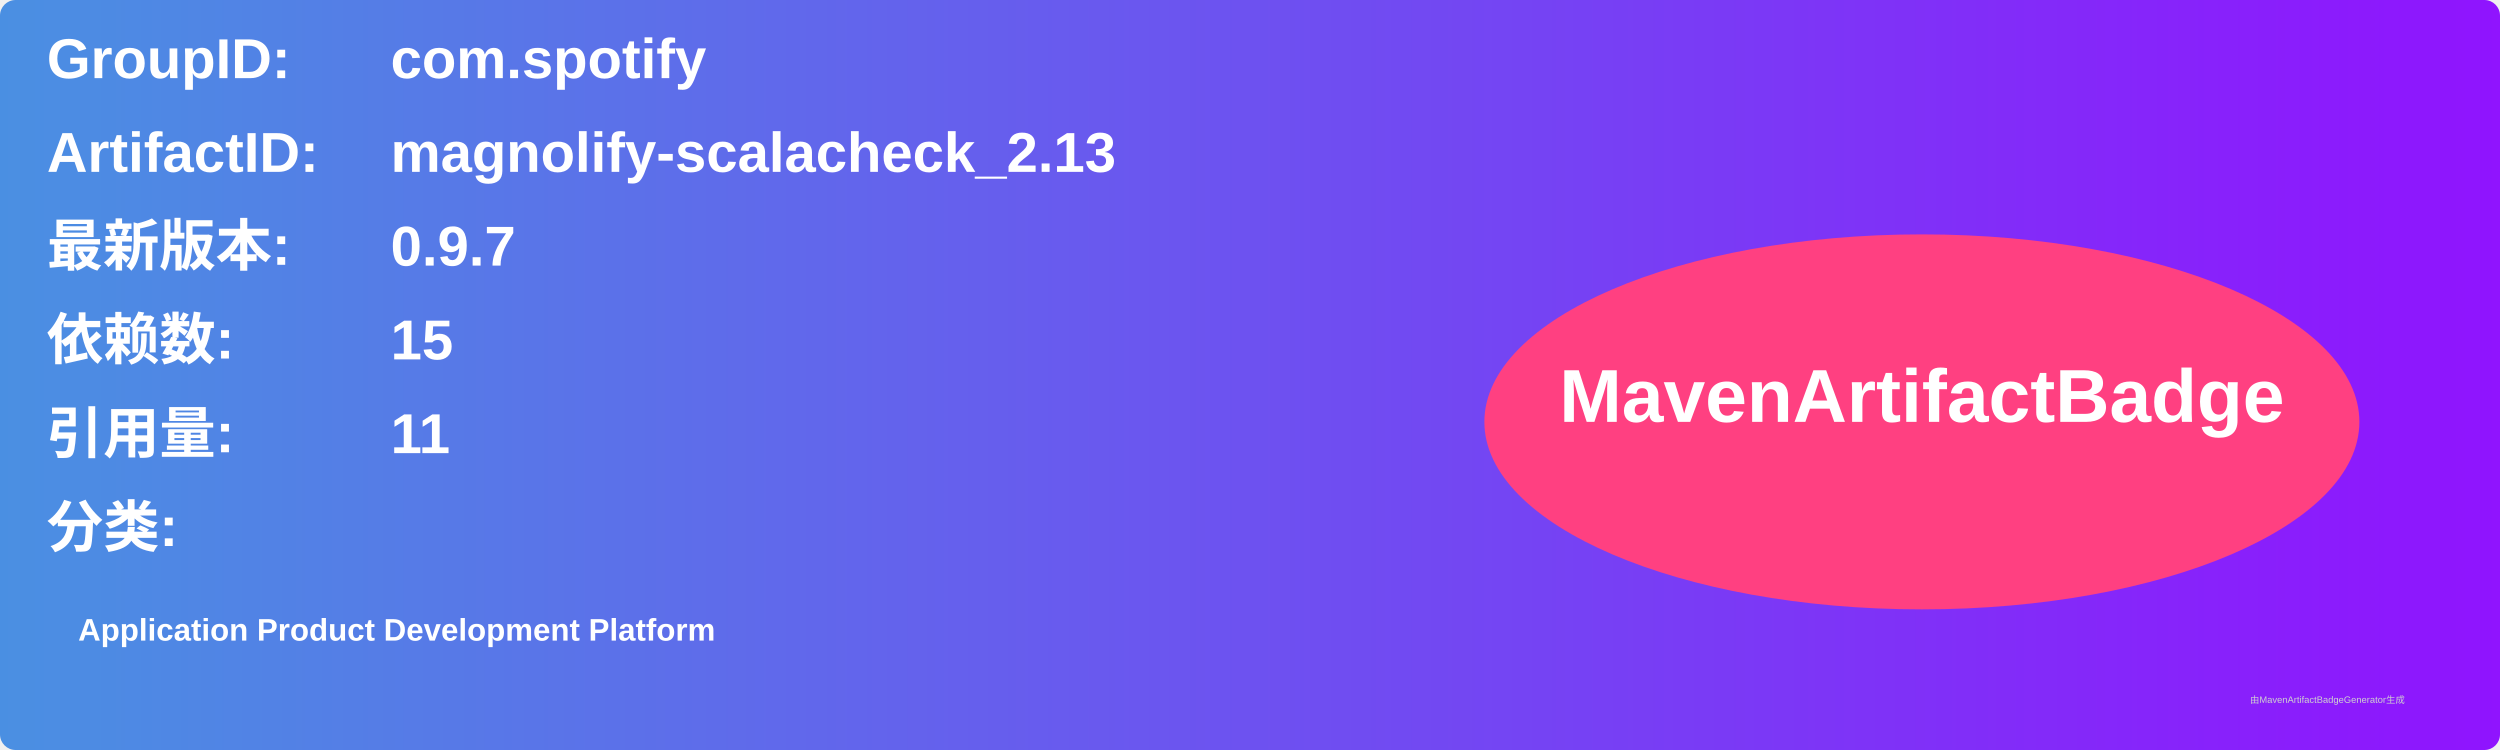
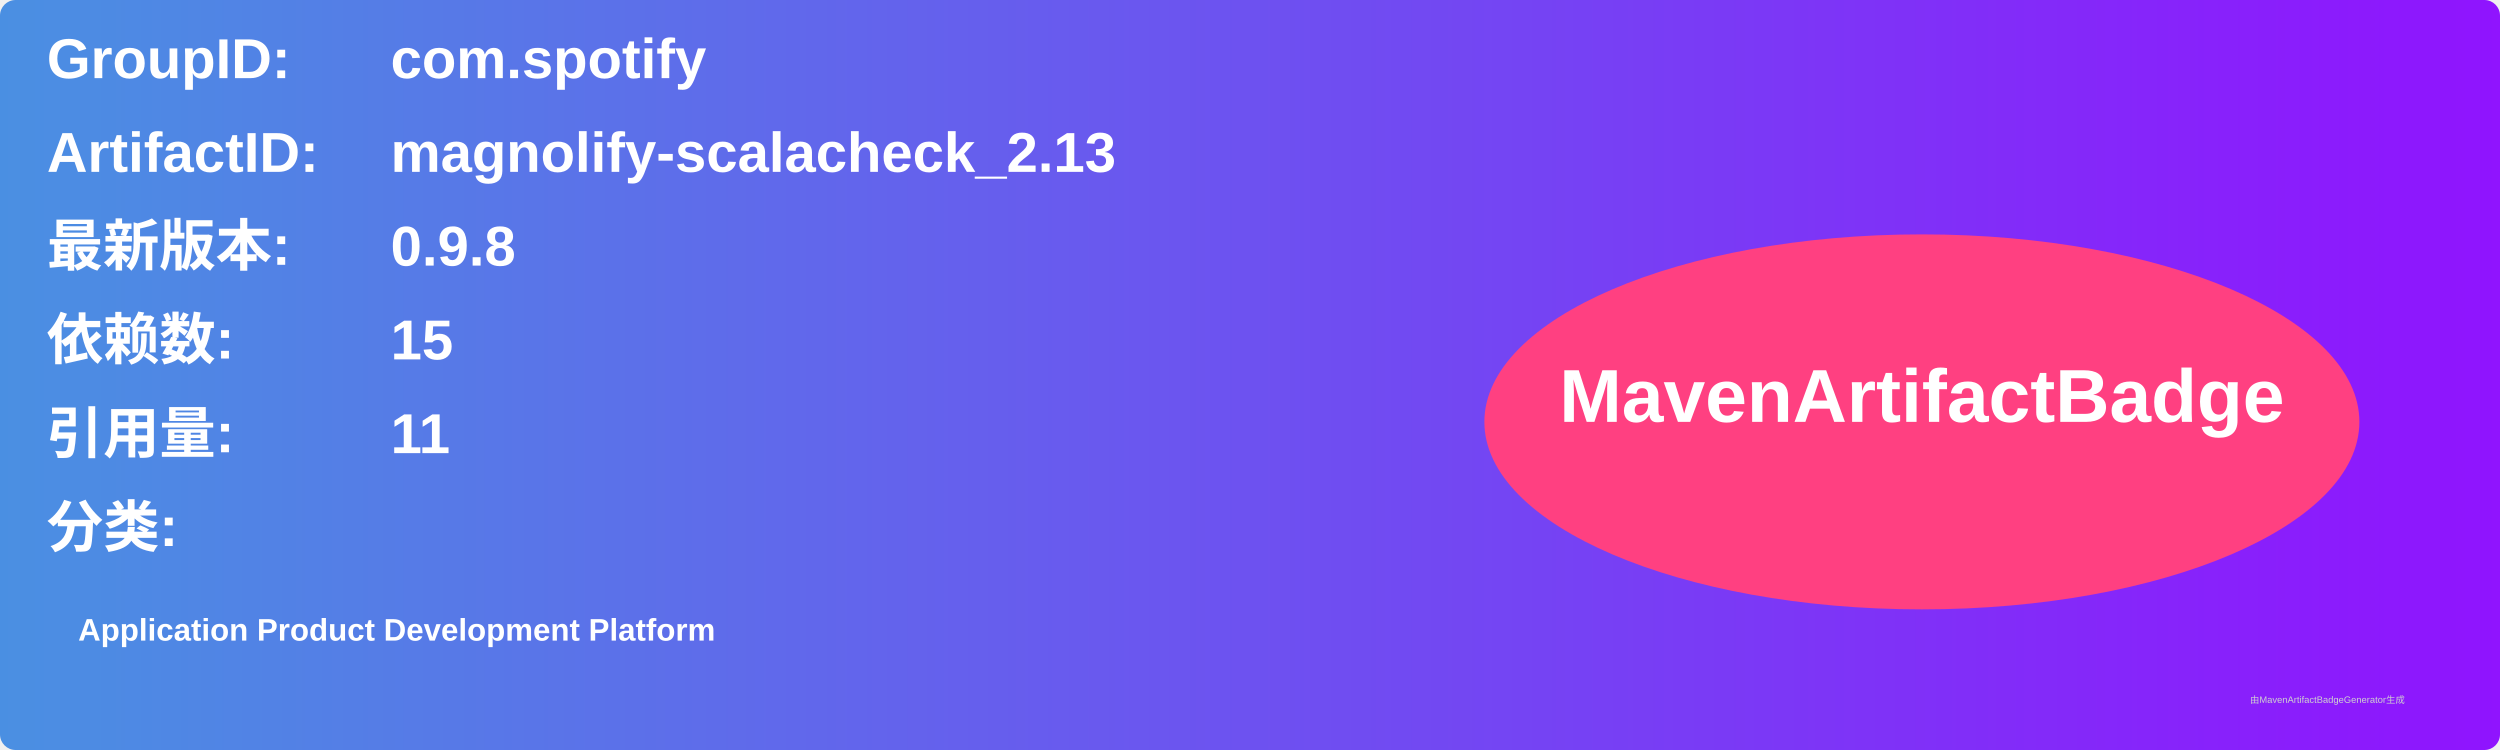
<svg xmlns="http://www.w3.org/2000/svg" width="800" height="240" viewBox="0 0 800 240">
  <linearGradient id="grad" x1="0%" y1="0%" x2="100%" y2="0%">
    <stop offset="0%" stop-color="#4a90e2" />
    <stop offset="100%" stop-color="#9013fe" />
  </linearGradient>
  <rect width="100%" height="100%" rx="5" ry="5" fill="url(#grad)" />
  <g transform="translate(15, 15)">
    <text x="0" y="10" font-family="Arial" font-size="18" fill="white" font-weight="bold" width="260">GroupID:</text>
    <text x="110" y="10" font-family="Arial" font-size="18" fill="white" font-weight="bold" width="460">com.spotify</text>
    <text x="0" y="40" font-family="Arial" font-size="18" fill="white" font-weight="bold" width="260">ArtifactID:</text>
    <text x="110" y="40" font-family="Arial" font-size="18" fill="white" font-weight="bold" width="460">magnolify-scalacheck_2.13</text>
    <text x="0" y="70" font-family="Arial" font-size="18" fill="white" font-weight="bold">最新版本:</text>
    <text x="110" y="70" font-family="Arial" font-size="18" fill="white" font-weight="bold">
-       <tspan font-weight="bold">0.9.7</tspan>
+       <tspan font-weight="bold">0.9.8</tspan>
    </text>
    <text x="0" y="100" font-family="Arial" font-size="18" fill="white" font-weight="bold">依赖数: </text>
    <text x="110" y="100" font-family="Arial" font-size="18" fill="white">
      <tspan font-weight="bold">15</tspan>
    </text>
    <text x="0" y="130" font-family="Arial" font-size="18" fill="white" font-weight="bold">引用量: </text>
    <text x="110" y="130" font-family="Arial" font-size="18" fill="white">
      <tspan font-weight="bold">11</tspan>
    </text>
    <text x="0" y="160" font-family="Arial" font-size="18" fill="white" font-weight="bold">分类:</text>
    <text x="10" y="190" font-family="Arial" font-size="10" fill="white">
      <tspan font-weight="bold">Application Product Development Platform</tspan>
    </text>
    <ellipse cx="600" cy="120" rx="140" ry="60" fill="#ff4081" />
    <text x="600" y="120" text-anchor="middle" font-family="Arial" font-size="24" fill="white" font-weight="bold">MavenArtifactBadge</text>
  </g>
  <text x="720" y="225" font-family="Arial" font-size="3" fill="#d0d0d0">由MavenArtifactBadgeGenerator生成</text>
</svg>
